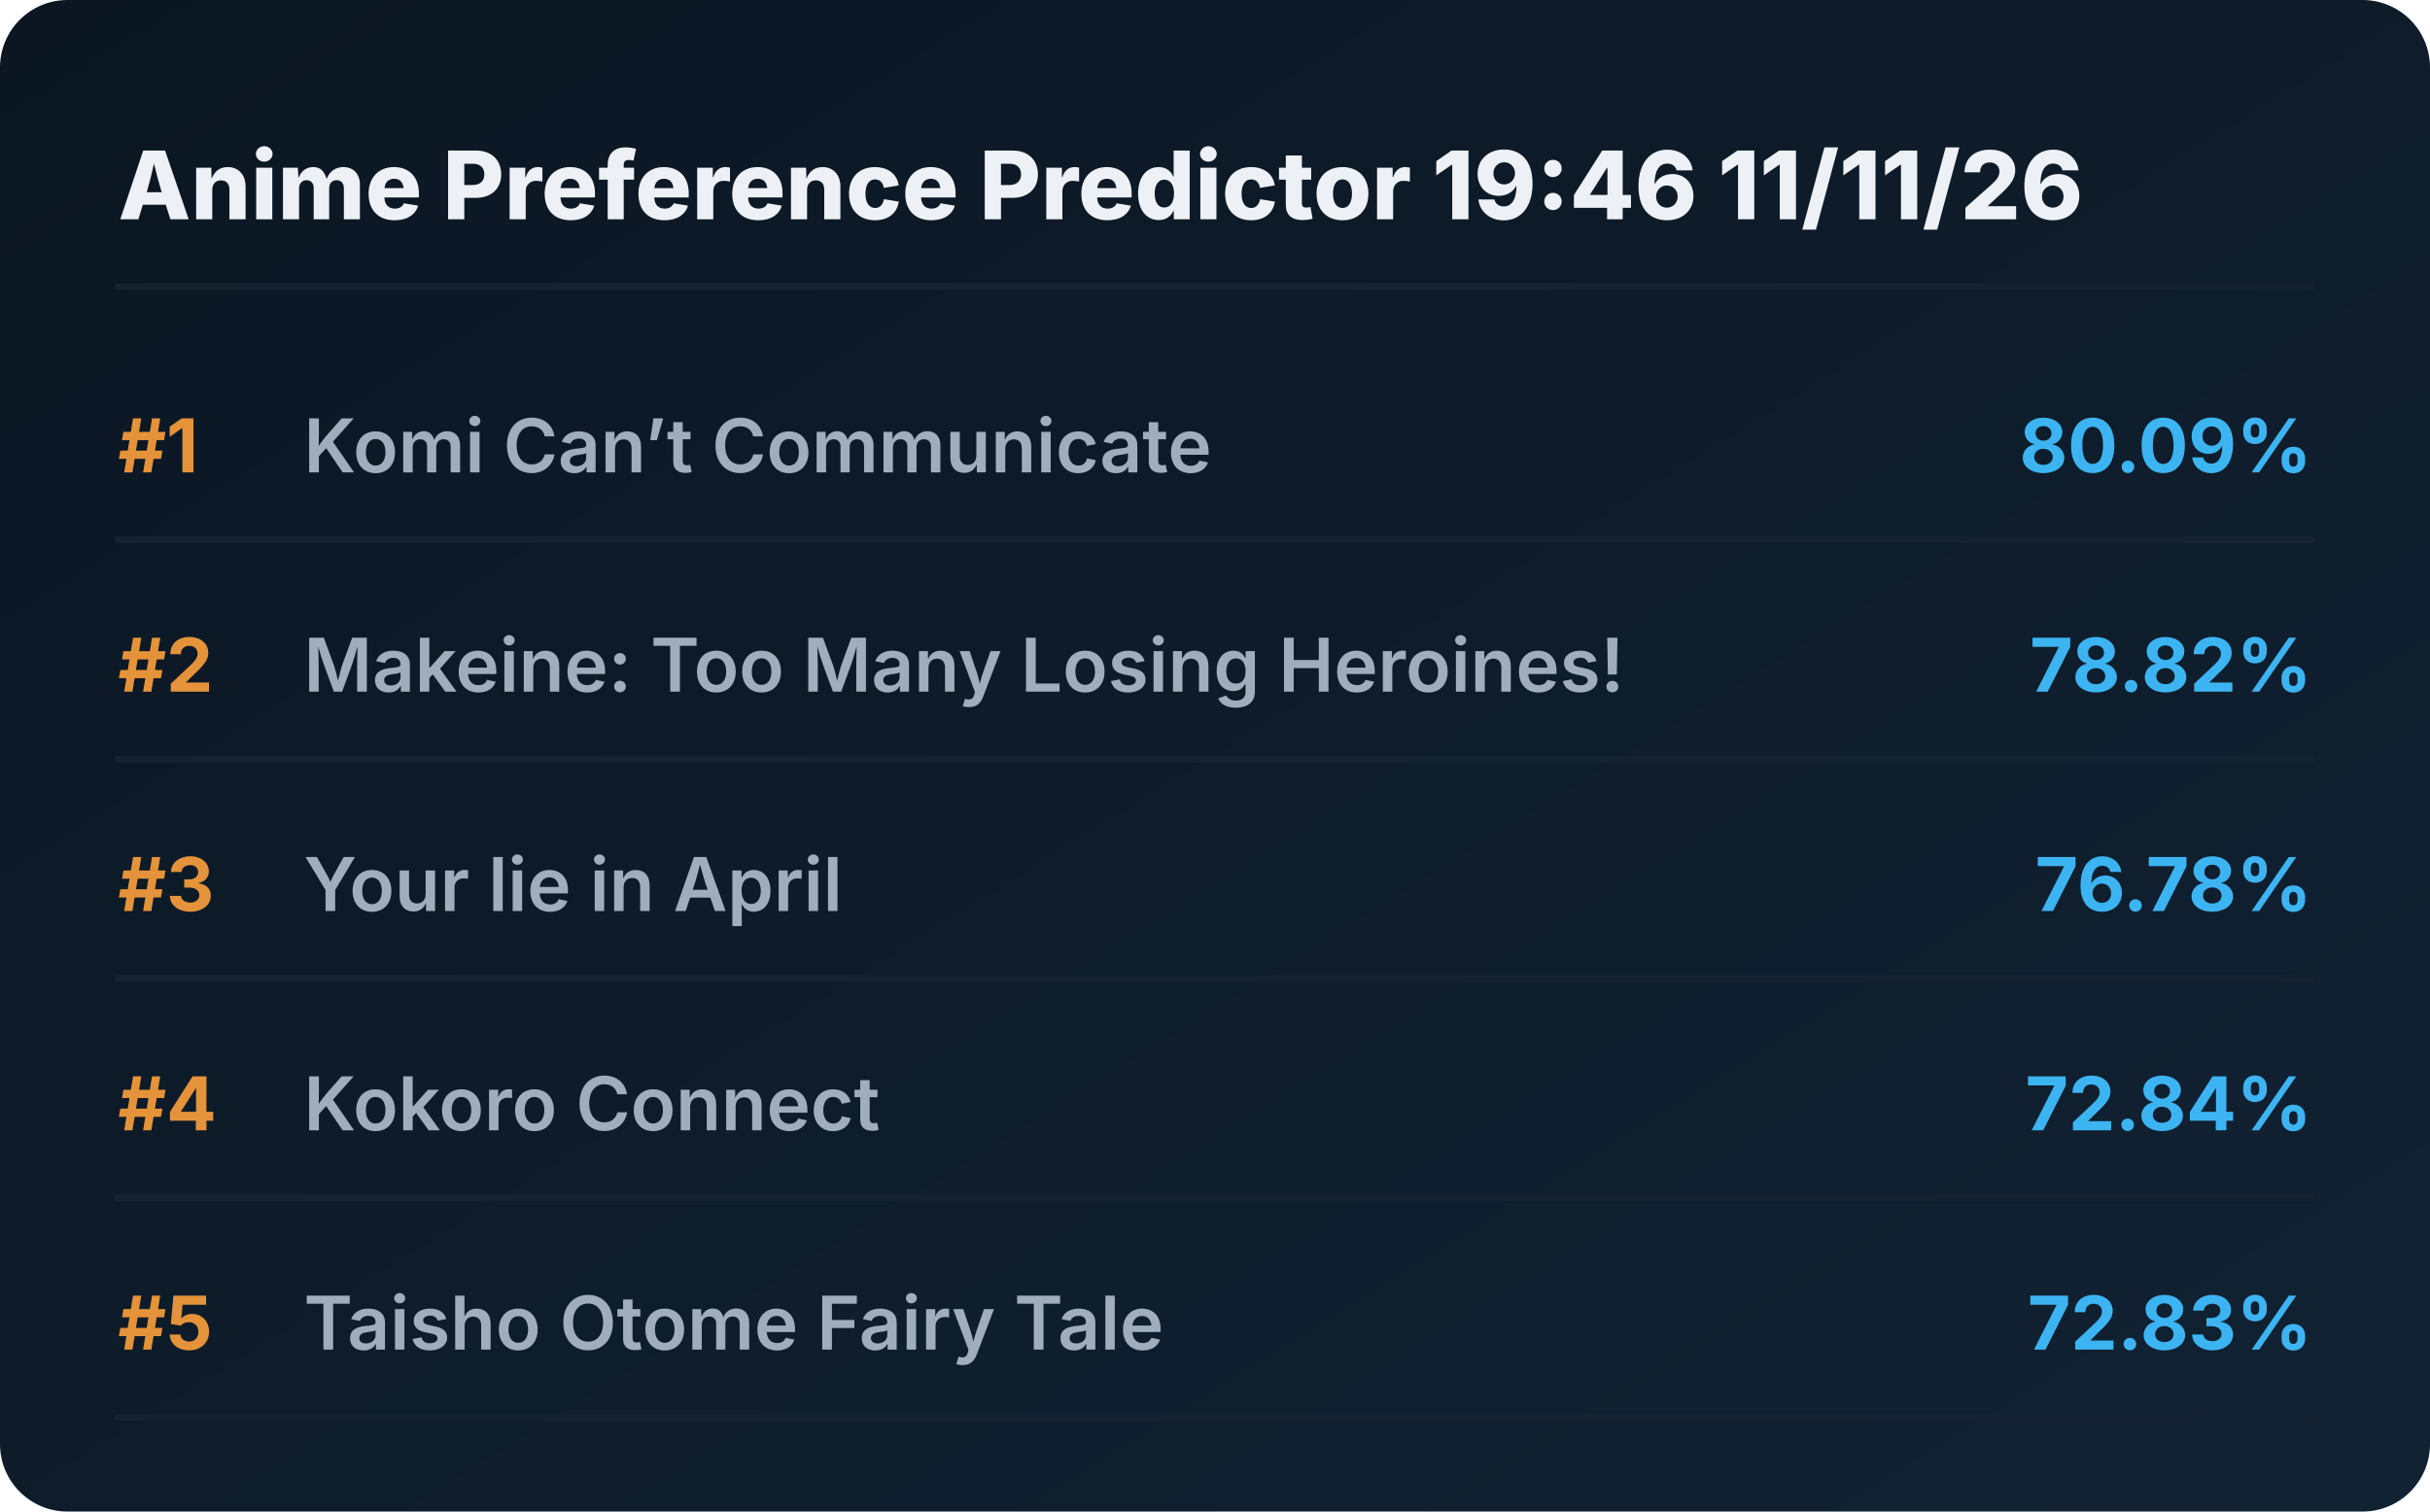
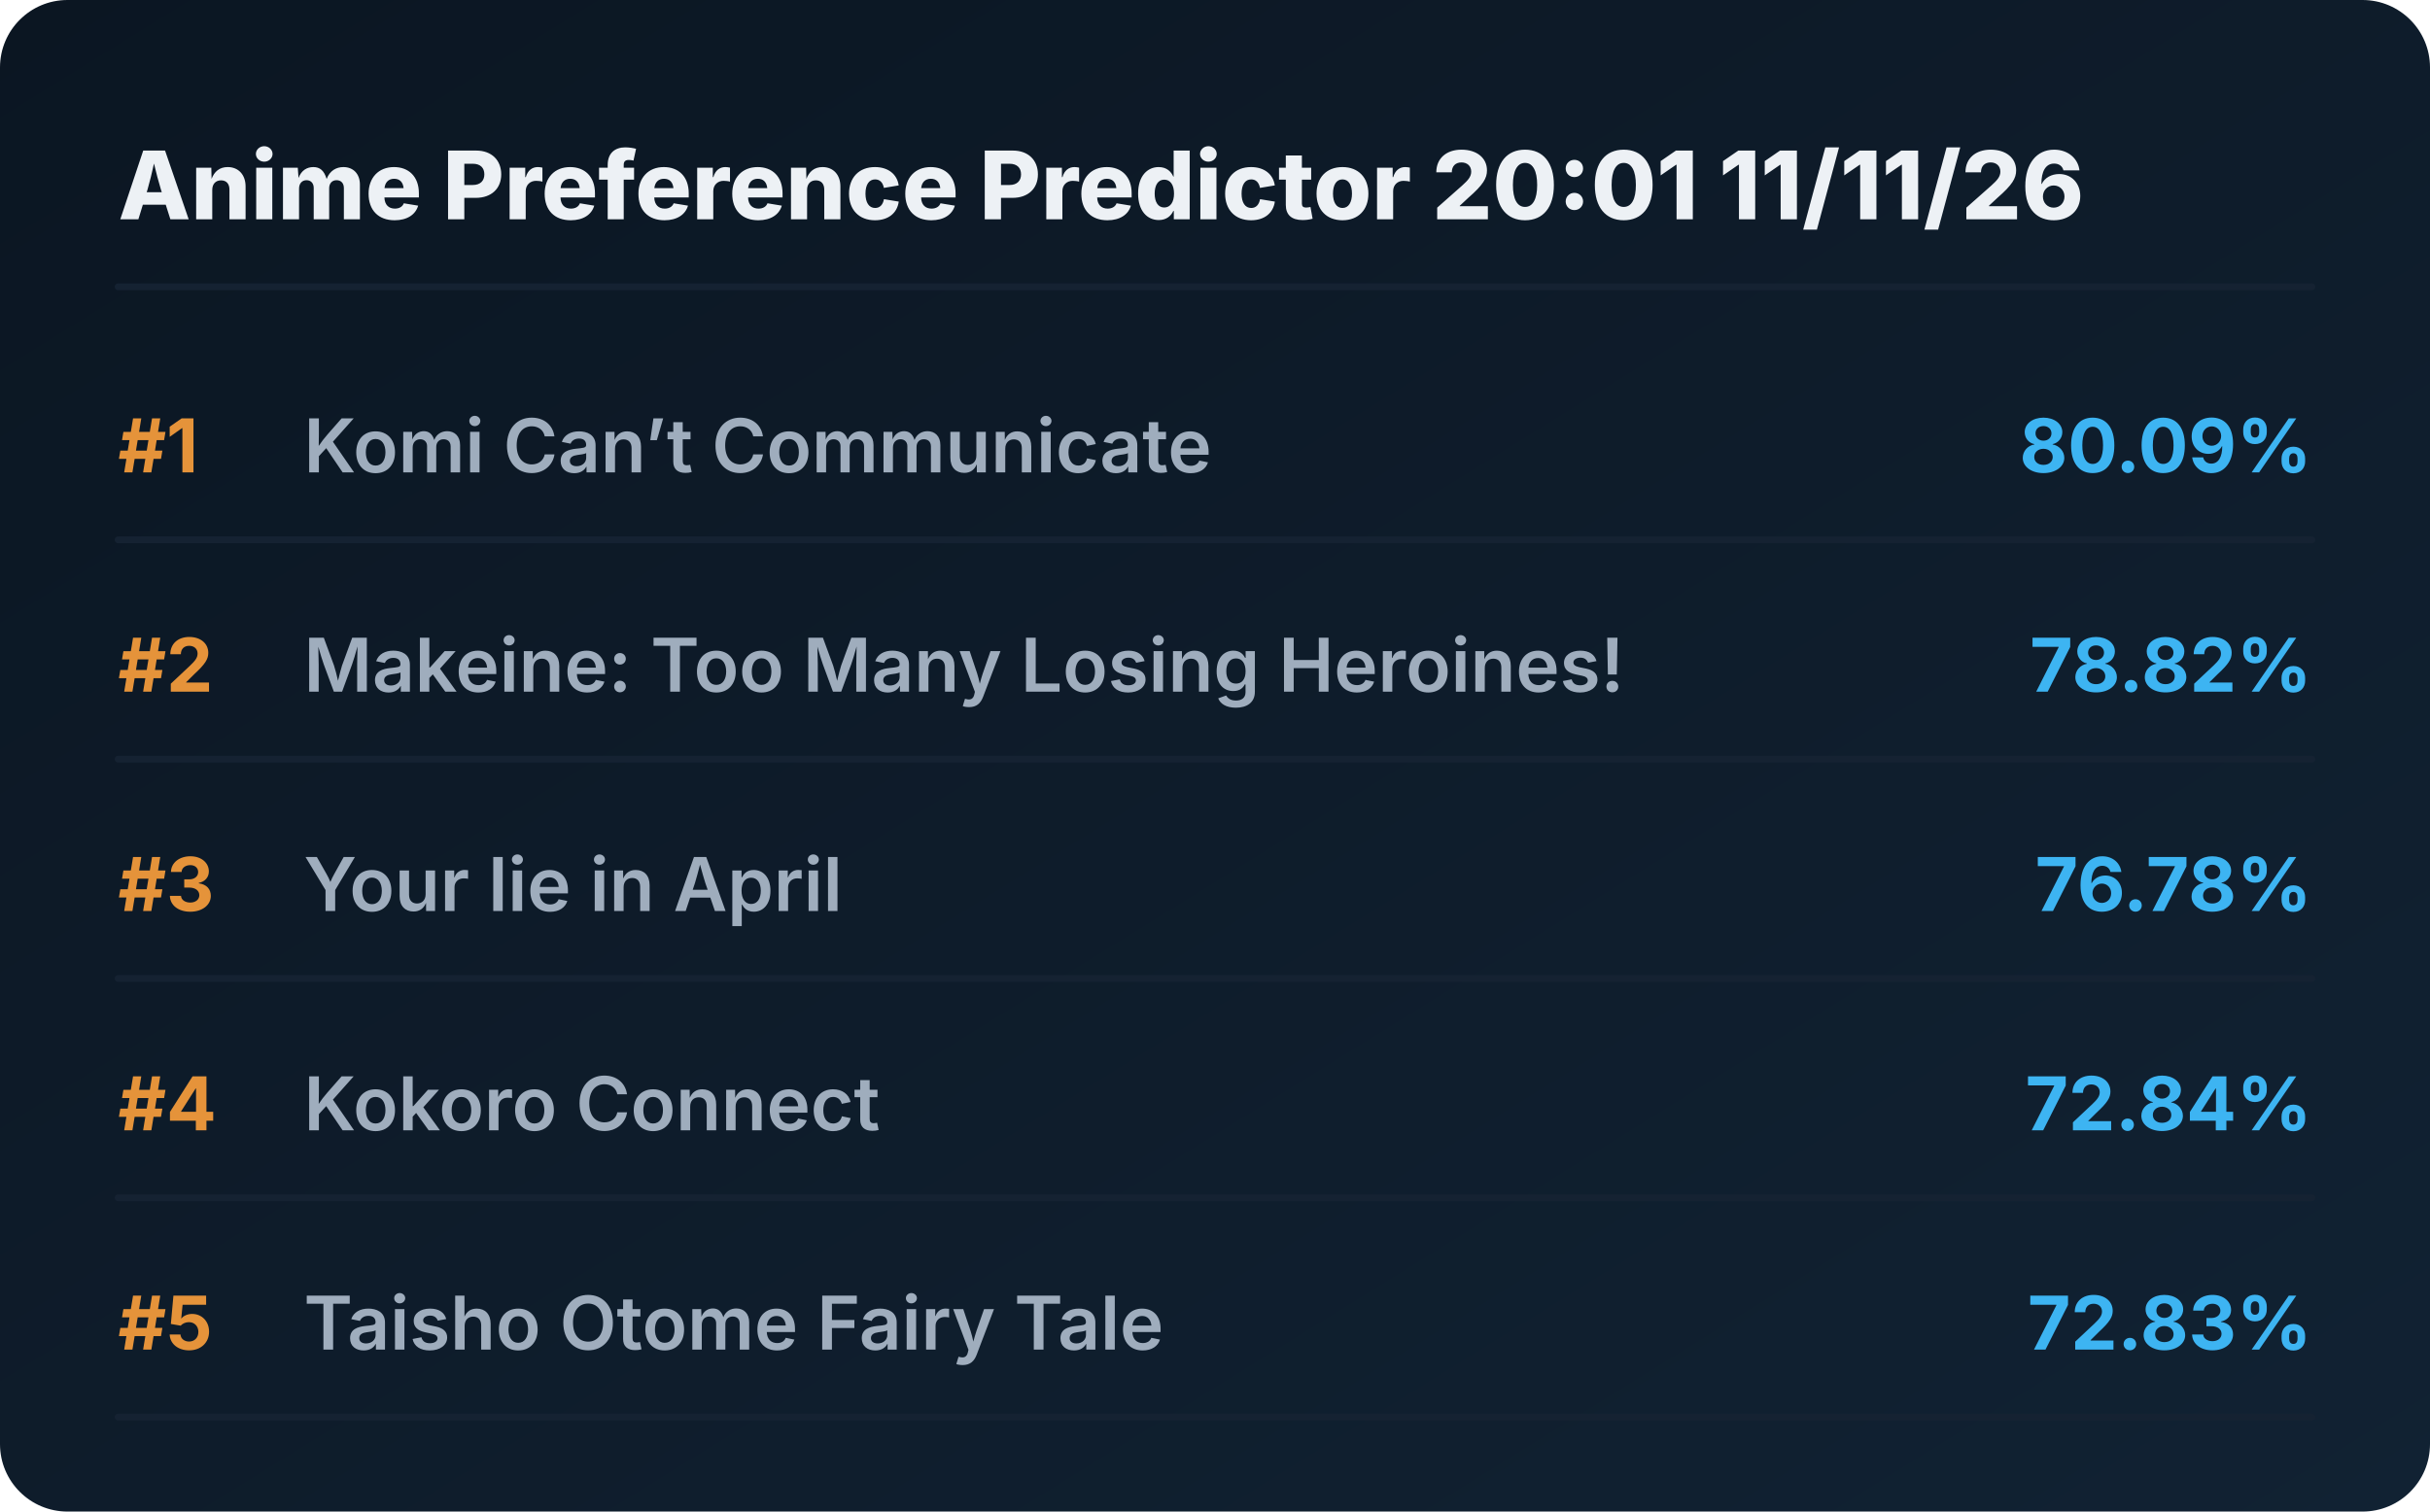
<svg xmlns="http://www.w3.org/2000/svg" viewBox="0 0 720 448" preserveAspectRatio="xMidYMid meet" style="width: 100%; height: auto; max-width: 720px;">
  <defs>
    <linearGradient id="boxGrad" x1="0%" y1="0%" x2="100%" y2="100%">
      <stop offset="0%" stop-color="#0b1622" />
      <stop offset="100%" stop-color="#112233" />
    </linearGradient>
    <clipPath id="titleClip">
      <rect x="90" y="0" width="510" height="100%" />
    </clipPath>
  </defs>
  <style>
    .bg { fill: url(#boxGrad); rx: 20px; }
    .header { font-family: 'Overpass', 'Inter', system-ui, sans-serif; font-weight: 800; font-size: 28px; fill: #edf1f5; }
    .rank { font-family: 'Overpass', 'Inter', system-ui, sans-serif; font-weight: 700; font-size: 22px; fill: #e5933a; }
    .title { font-family: 'Overpass', 'Inter', system-ui, sans-serif; font-weight: 600; font-size: 22px; fill: #9fadbd; }
    .score { font-family: 'Overpass', 'Inter', system-ui, sans-serif; font-weight: 700; font-size: 22px; fill: #3db4f2; }
    .line { stroke: #152232; stroke-width: 2; stroke-linecap: round; }
  </style>
  <rect class="bg" width="720" height="448" />
-   <text x="35" y="65" class="header">Anime Preference Predictor 19:46 11/11/26</text>
+   <text x="35" y="65" class="header">Anime Preference Predictor 20:01 11/11/26</text>
  <line x1="35" y1="85" x2="685" y2="85" class="line" />
  <g transform="translate(0, 0)">
    <text x="35" y="140" class="rank">#1</text>
    <text x="90" y="140" class="title">Komi Can’t Communicate</text>
    <text x="685" y="140" class="score" text-anchor="end">80.09%</text>
    <line x1="35" y1="160" x2="685" y2="160" class="line" />
  </g>
  <g transform="translate(0, 65)">
    <text x="35" y="140" class="rank">#2</text>
    <text x="90" y="140" class="title">Makeine: Too Many Losing Heroines!</text>
    <text x="685" y="140" class="score" text-anchor="end">78.82%</text>
    <line x1="35" y1="160" x2="685" y2="160" class="line" />
  </g>
  <g transform="translate(0, 130)">
    <text x="35" y="140" class="rank">#3</text>
    <text x="90" y="140" class="title">Your lie in April</text>
    <text x="685" y="140" class="score" text-anchor="end">76.78%</text>
    <line x1="35" y1="160" x2="685" y2="160" class="line" />
  </g>
  <g transform="translate(0, 195)">
    <text x="35" y="140" class="rank">#4</text>
    <text x="90" y="140" class="title">Kokoro Connect</text>
    <text x="685" y="140" class="score" text-anchor="end">72.84%</text>
    <line x1="35" y1="160" x2="685" y2="160" class="line" />
  </g>
  <g transform="translate(0, 260)">
    <text x="35" y="140" class="rank">#5</text>
    <text x="90" y="140" class="title">Taisho Otome Fairy Tale</text>
    <text x="685" y="140" class="score" text-anchor="end">72.83%</text>
    <line x1="35" y1="160" x2="685" y2="160" class="line" />
  </g>
</svg>
